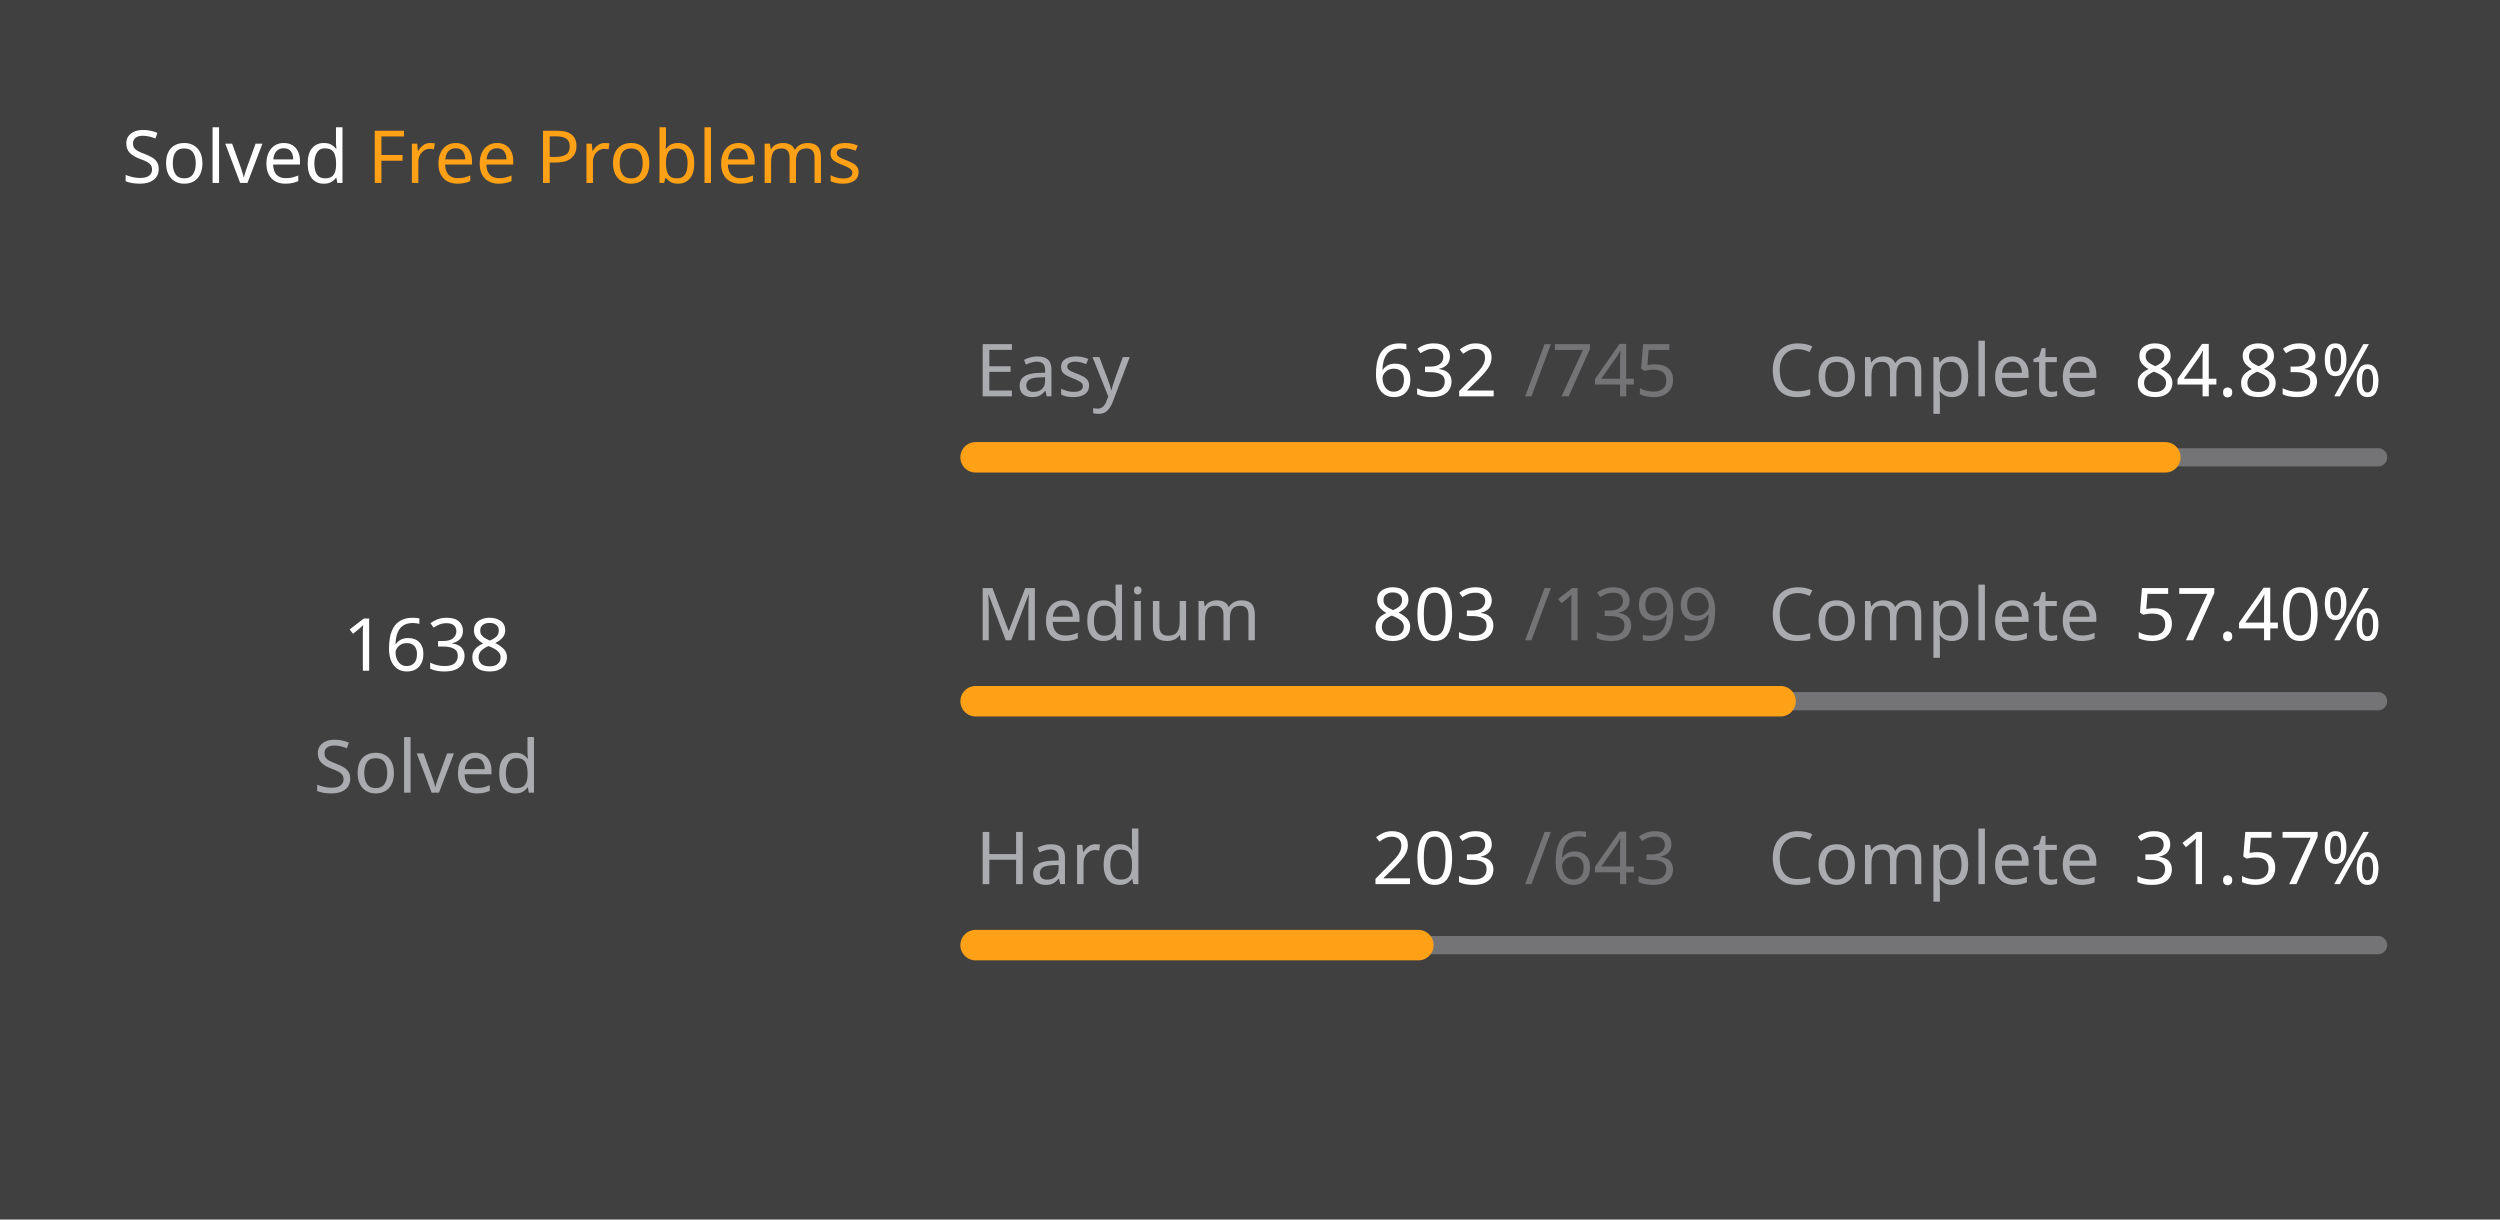
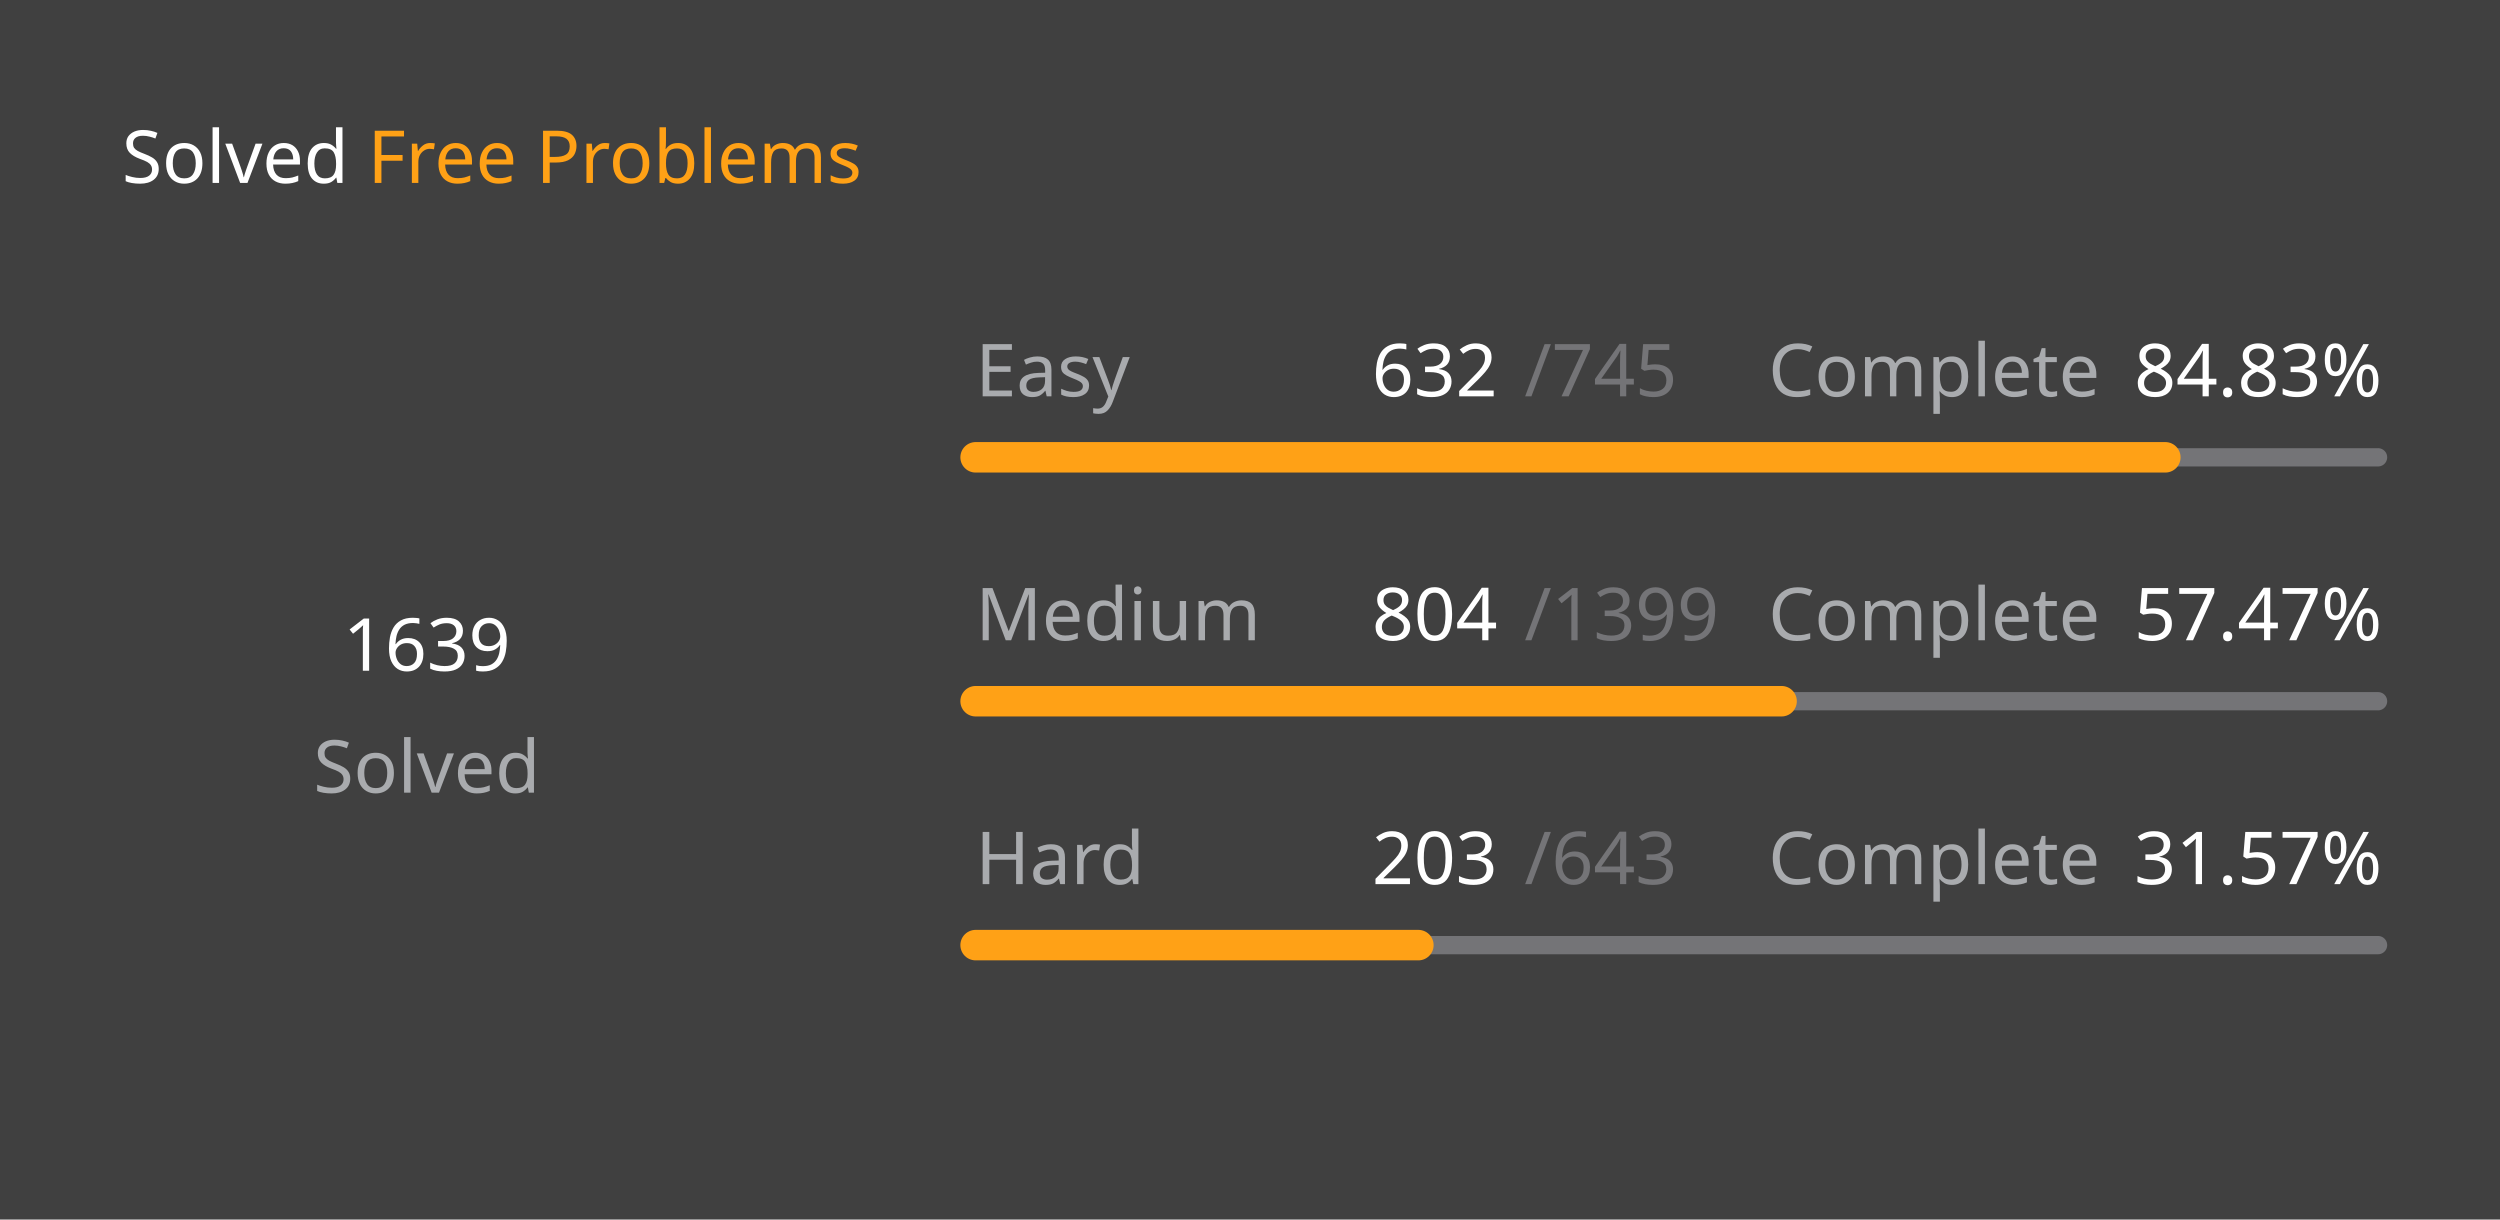
<svg xmlns="http://www.w3.org/2000/svg" version="1.1" height="200" width="410" viewBox="0 0 410 200">
  <style>*{font-family: "Segoe UI", Tahoma, Geneva, Verdana, sans-serif;}</style>
  <style>.title{font-weight: 500;font-size: 1rem;}</style>
  <style>.rotate-90{transform: rotate(-90deg);transform-origin: center;transform-box: fill-box;}</style>
  <style>.state{font-size: .75rem;}</style>
  <style>.light{color: #ffffff;fill: #ffffff;}</style>
  <style>.light-gray{color: #eff2f699;fill: #eff2f699;}</style>
  <style>.dark-gray{color: #ebebf54d;fill: #ebebf54d;}</style>
  <style>.gray{color: #747474;fill: #747474;}</style>
  <style>.orange{color: #ffa116;fill: #ffa116;}</style>
  <style>.background{color: #404040;fill: #404040;}</style>
  <rect fill="#404040" x="0" y="0" width="410" height="200" rx="0.5rem" />
  <g text-anchor="start" text-decoration="1" class="title">
    <text x="20" y="30">
      <tspan class="light">Solved</tspan>
      <tspan class="orange">Free Problems</tspan>
    </text>
  </g>
  <g class="rotate-90">
    <circle fill="none" cx="70" cy="110" r="46" stroke="#747474" stroke-width="3" stroke-linecap="round" />
-     <circle fill="none" cx="70" cy="110" r="46" stroke="#ffa116" stroke-width="5" stroke-linecap="round" stroke-dasharray="169.869 119.157" stroke-dashoffset="0" data-difficult="ALL" />
+     <circle fill="none" cx="70" cy="110" r="46" stroke="#ffa116" stroke-width="5" stroke-linecap="round" stroke-dasharray="169.973 119.054" stroke-dashoffset="0" data-difficult="ALL" />
  </g>
  <g class="state">
    <g text-anchor="middle">
-       <text x="70" y="110" class="light" font-size="1.2rem">1638</text>
+       <text x="70" y="110" class="light" font-size="1.2rem">1639</text>
      <text x="70" y="130" class="light-gray">Solved</text>
    </g>
    <g>
      <text x="160" y="65" class="light-gray">Easy</text>
      <text x="225" y="65" class="light">632</text>
      <text x="250" y="65" class="dark-gray">/745</text>
      <text x="290" y="65" class="light-gray">Complete</text>
      <text x="350" y="65" class="light">84.83%</text>
      <path d="M 160 75 L 390 75" stroke-linecap="round" stroke-linejoin="round" stroke="#ebebf54d" stroke-width="3" />
      <path d="M 160 75 L 355.114 75" stroke-linecap="round" stroke-linejoin="round" stroke="#ffa116" stroke-width="5" />
    </g>
    <g>
      <text x="160" y="105" class="light-gray">Medium</text>
-       <text x="225" y="105" class="light">803</text>
+       <text x="225" y="105" class="light">804</text>
      <text x="250" y="105" class="dark-gray">/1399</text>
      <text x="290" y="105" class="light-gray">Complete</text>
-       <text x="350" y="105" class="light">57.40%</text>
+       <text x="350" y="105" class="light">57.47%</text>
      <path d="M 160 115 L 390 115" stroke-linecap="round" stroke-linejoin="round" stroke="#ebebf54d" stroke-width="3" />
-       <path d="M 160 115 L 292.016 115" stroke-linecap="round" stroke-linejoin="round" stroke="#ffa116" stroke-width="5" />
+       <path d="M 160 115 L 292.18 115" stroke-linecap="round" stroke-linejoin="round" stroke="#ffa116" stroke-width="5" />
    </g>
    <g>
      <text x="160" y="145" class="light-gray">Hard</text>
      <text x="225" y="145" class="light">203</text>
      <text x="250" y="145" class="dark-gray">/643</text>
      <text x="290" y="145" class="light-gray">Complete</text>
      <text x="350" y="145" class="light">31.57%</text>
      <path d="M 160 155 L 390 155" stroke-linecap="round" stroke-linejoin="round" stroke="#ebebf54d" stroke-width="3" />
      <path d="M 160 155 L 232.613 155" stroke-linecap="round" stroke-linejoin="round" stroke="#ffa116" stroke-width="5" />
    </g>
  </g>
</svg>
